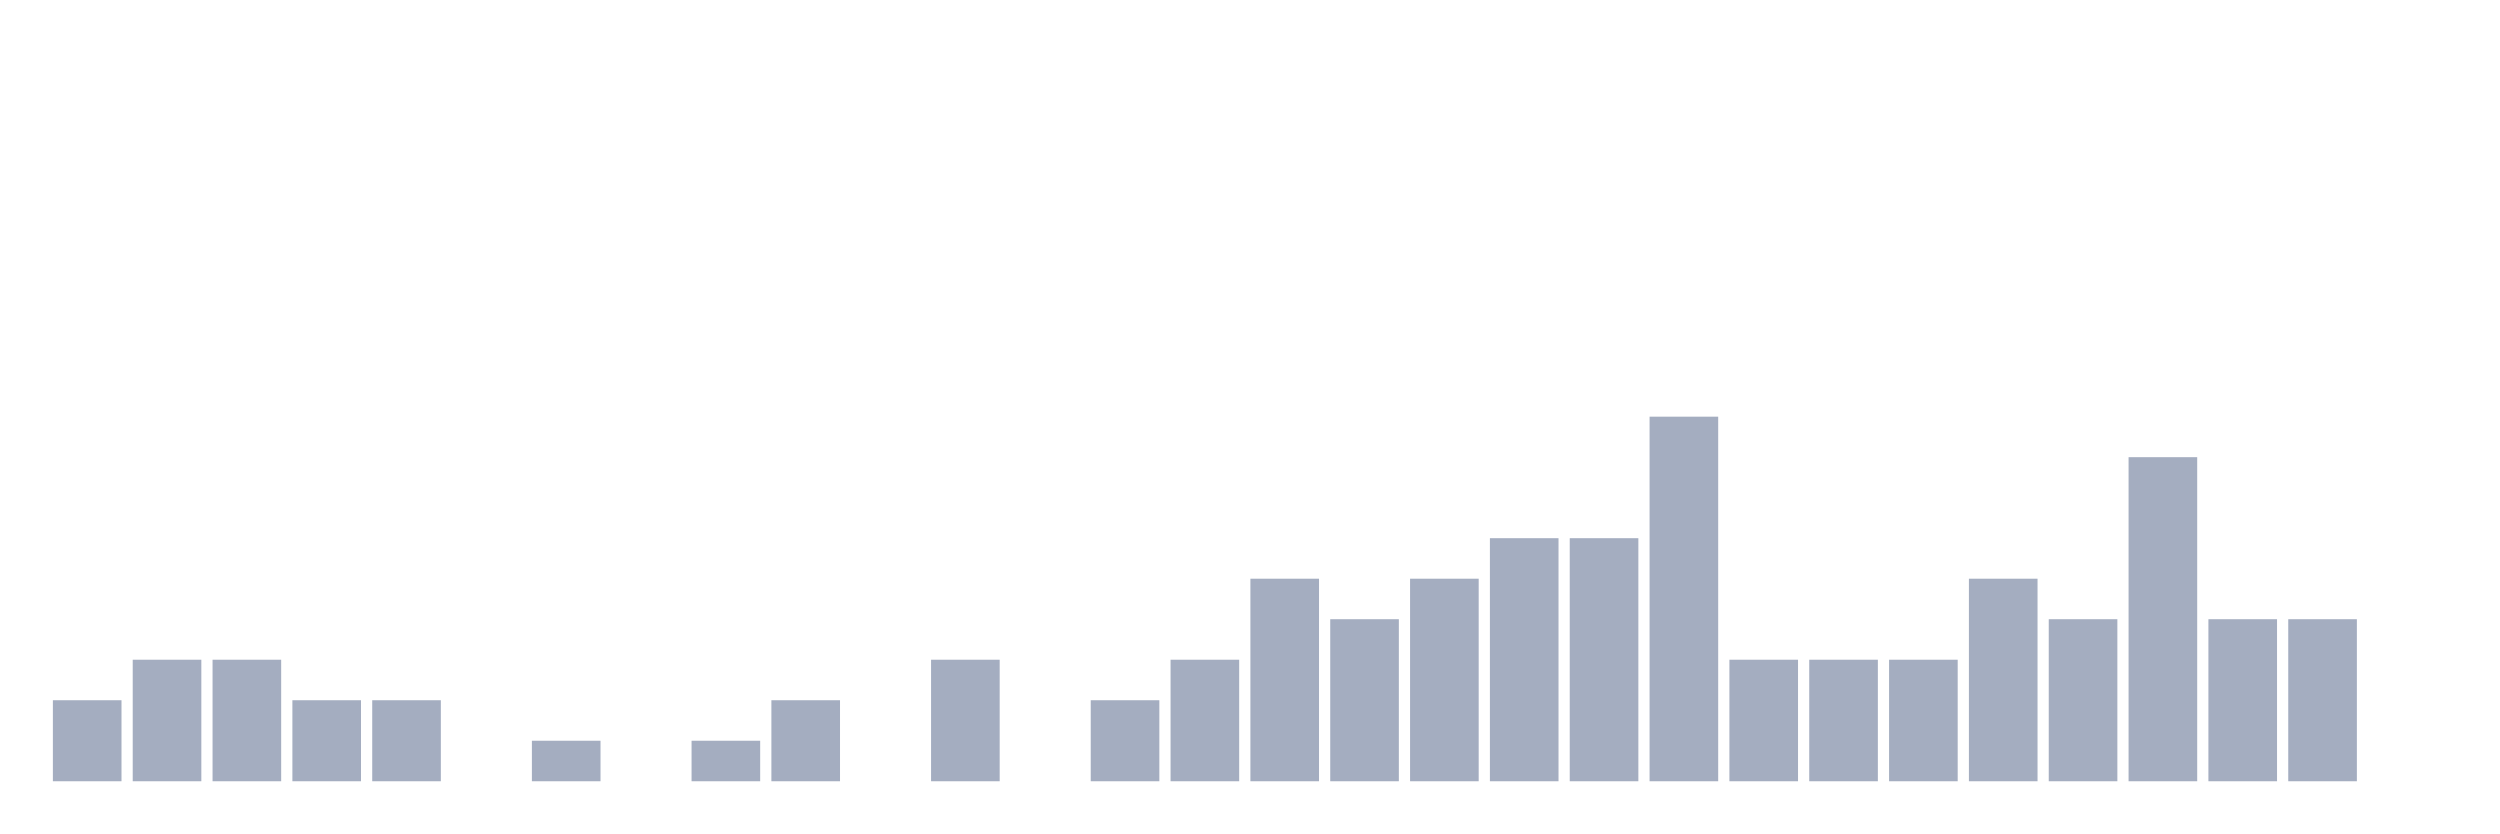
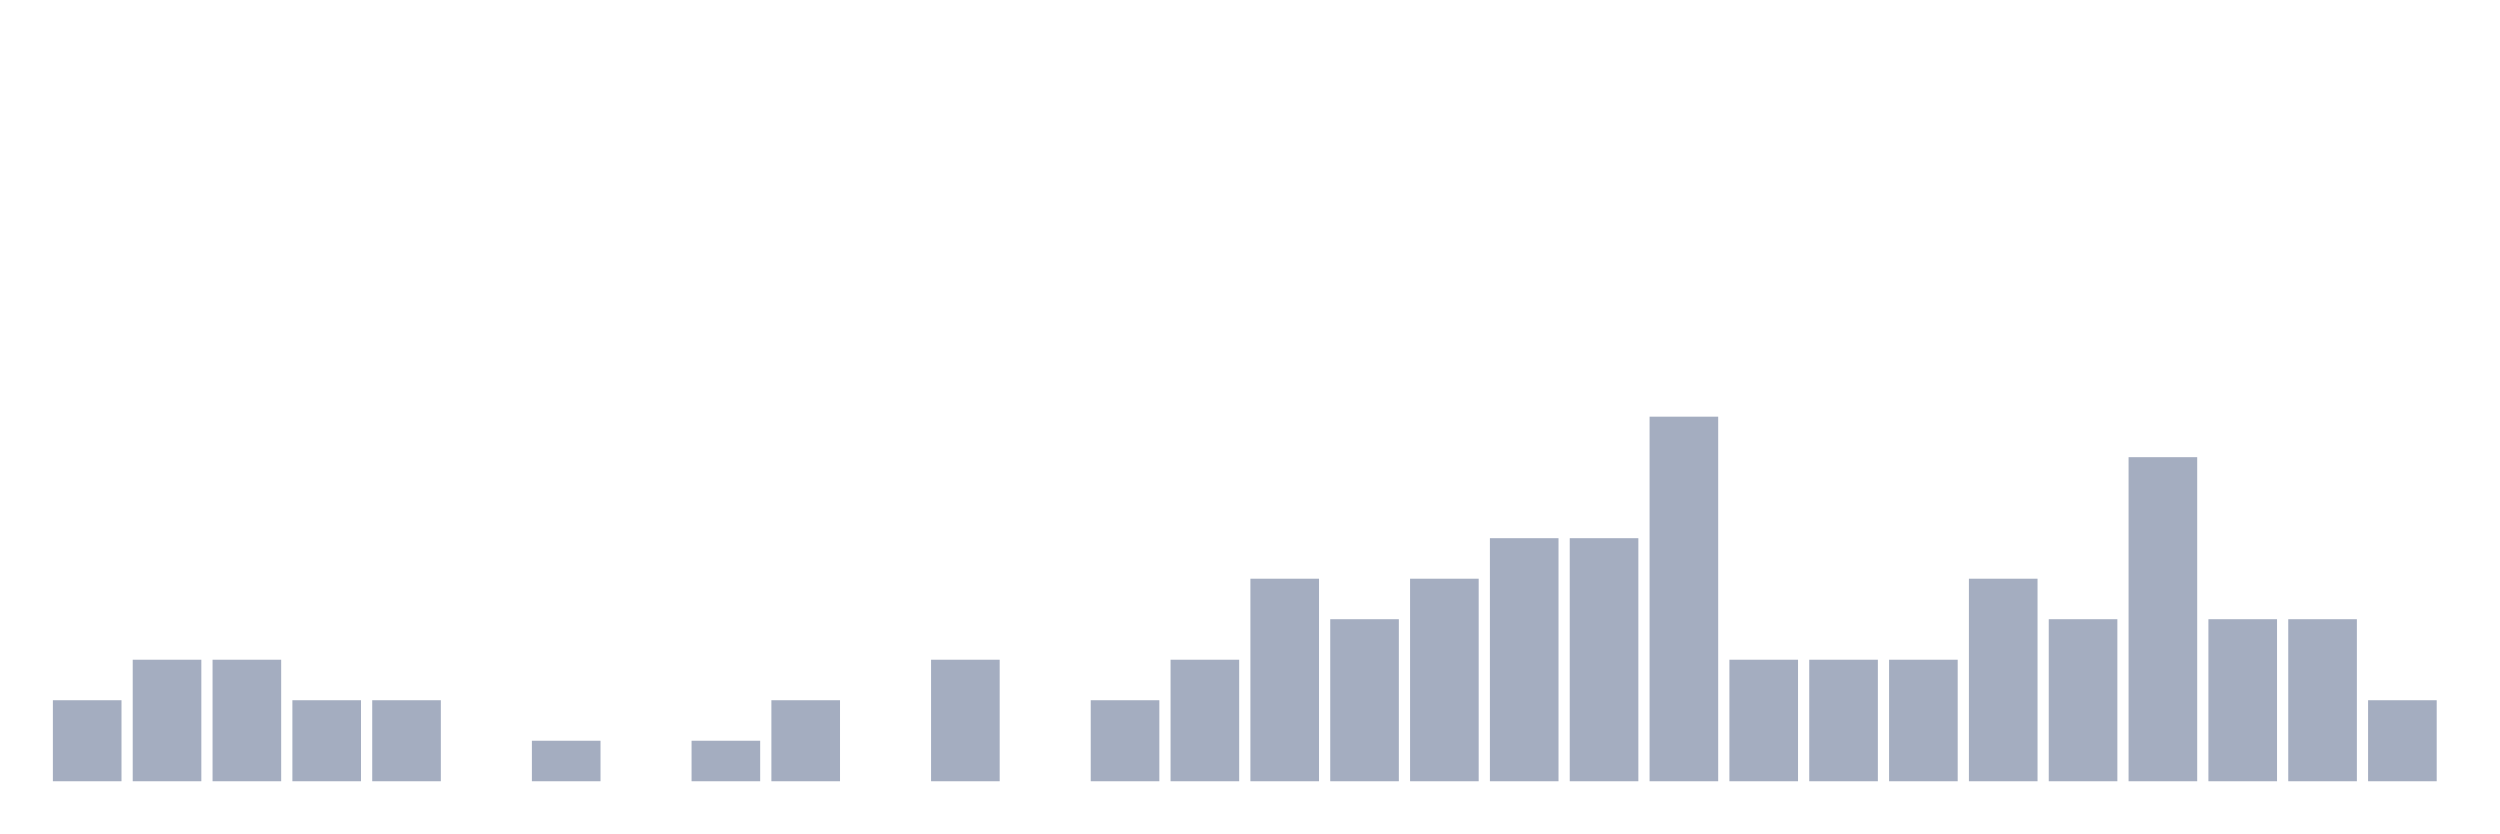
<svg xmlns="http://www.w3.org/2000/svg" viewBox="0 0 480 160">
  <g transform="translate(10,10)">
    <rect class="bar" x="0.153" width="13.175" y="124.444" height="15.556" fill="rgb(164,173,192)" />
    <rect class="bar" x="15.482" width="13.175" y="116.667" height="23.333" fill="rgb(164,173,192)" />
    <rect class="bar" x="30.81" width="13.175" y="116.667" height="23.333" fill="rgb(164,173,192)" />
    <rect class="bar" x="46.138" width="13.175" y="124.444" height="15.556" fill="rgb(164,173,192)" />
    <rect class="bar" x="61.466" width="13.175" y="124.444" height="15.556" fill="rgb(164,173,192)" />
    <rect class="bar" x="76.794" width="13.175" y="140" height="0" fill="rgb(164,173,192)" />
    <rect class="bar" x="92.123" width="13.175" y="132.222" height="7.778" fill="rgb(164,173,192)" />
    <rect class="bar" x="107.451" width="13.175" y="140" height="0" fill="rgb(164,173,192)" />
    <rect class="bar" x="122.779" width="13.175" y="132.222" height="7.778" fill="rgb(164,173,192)" />
    <rect class="bar" x="138.107" width="13.175" y="124.444" height="15.556" fill="rgb(164,173,192)" />
    <rect class="bar" x="153.436" width="13.175" y="140" height="0" fill="rgb(164,173,192)" />
    <rect class="bar" x="168.764" width="13.175" y="116.667" height="23.333" fill="rgb(164,173,192)" />
    <rect class="bar" x="184.092" width="13.175" y="140" height="0" fill="rgb(164,173,192)" />
    <rect class="bar" x="199.42" width="13.175" y="124.444" height="15.556" fill="rgb(164,173,192)" />
    <rect class="bar" x="214.748" width="13.175" y="116.667" height="23.333" fill="rgb(164,173,192)" />
    <rect class="bar" x="230.077" width="13.175" y="101.111" height="38.889" fill="rgb(164,173,192)" />
    <rect class="bar" x="245.405" width="13.175" y="108.889" height="31.111" fill="rgb(164,173,192)" />
    <rect class="bar" x="260.733" width="13.175" y="101.111" height="38.889" fill="rgb(164,173,192)" />
    <rect class="bar" x="276.061" width="13.175" y="93.333" height="46.667" fill="rgb(164,173,192)" />
    <rect class="bar" x="291.39" width="13.175" y="93.333" height="46.667" fill="rgb(164,173,192)" />
    <rect class="bar" x="306.718" width="13.175" y="70" height="70" fill="rgb(164,173,192)" />
    <rect class="bar" x="322.046" width="13.175" y="116.667" height="23.333" fill="rgb(164,173,192)" />
    <rect class="bar" x="337.374" width="13.175" y="116.667" height="23.333" fill="rgb(164,173,192)" />
    <rect class="bar" x="352.702" width="13.175" y="116.667" height="23.333" fill="rgb(164,173,192)" />
    <rect class="bar" x="368.031" width="13.175" y="101.111" height="38.889" fill="rgb(164,173,192)" />
    <rect class="bar" x="383.359" width="13.175" y="108.889" height="31.111" fill="rgb(164,173,192)" />
    <rect class="bar" x="398.687" width="13.175" y="77.778" height="62.222" fill="rgb(164,173,192)" />
    <rect class="bar" x="414.015" width="13.175" y="108.889" height="31.111" fill="rgb(164,173,192)" />
    <rect class="bar" x="429.344" width="13.175" y="108.889" height="31.111" fill="rgb(164,173,192)" />
-     <rect class="bar" x="444.672" width="13.175" y="140" height="0" fill="rgb(164,173,192)" />
+     <rect class="bar" x="444.672" width="13.175" y="124.444" height="15.556" fill="rgb(164,173,192)" />
  </g>
</svg>
